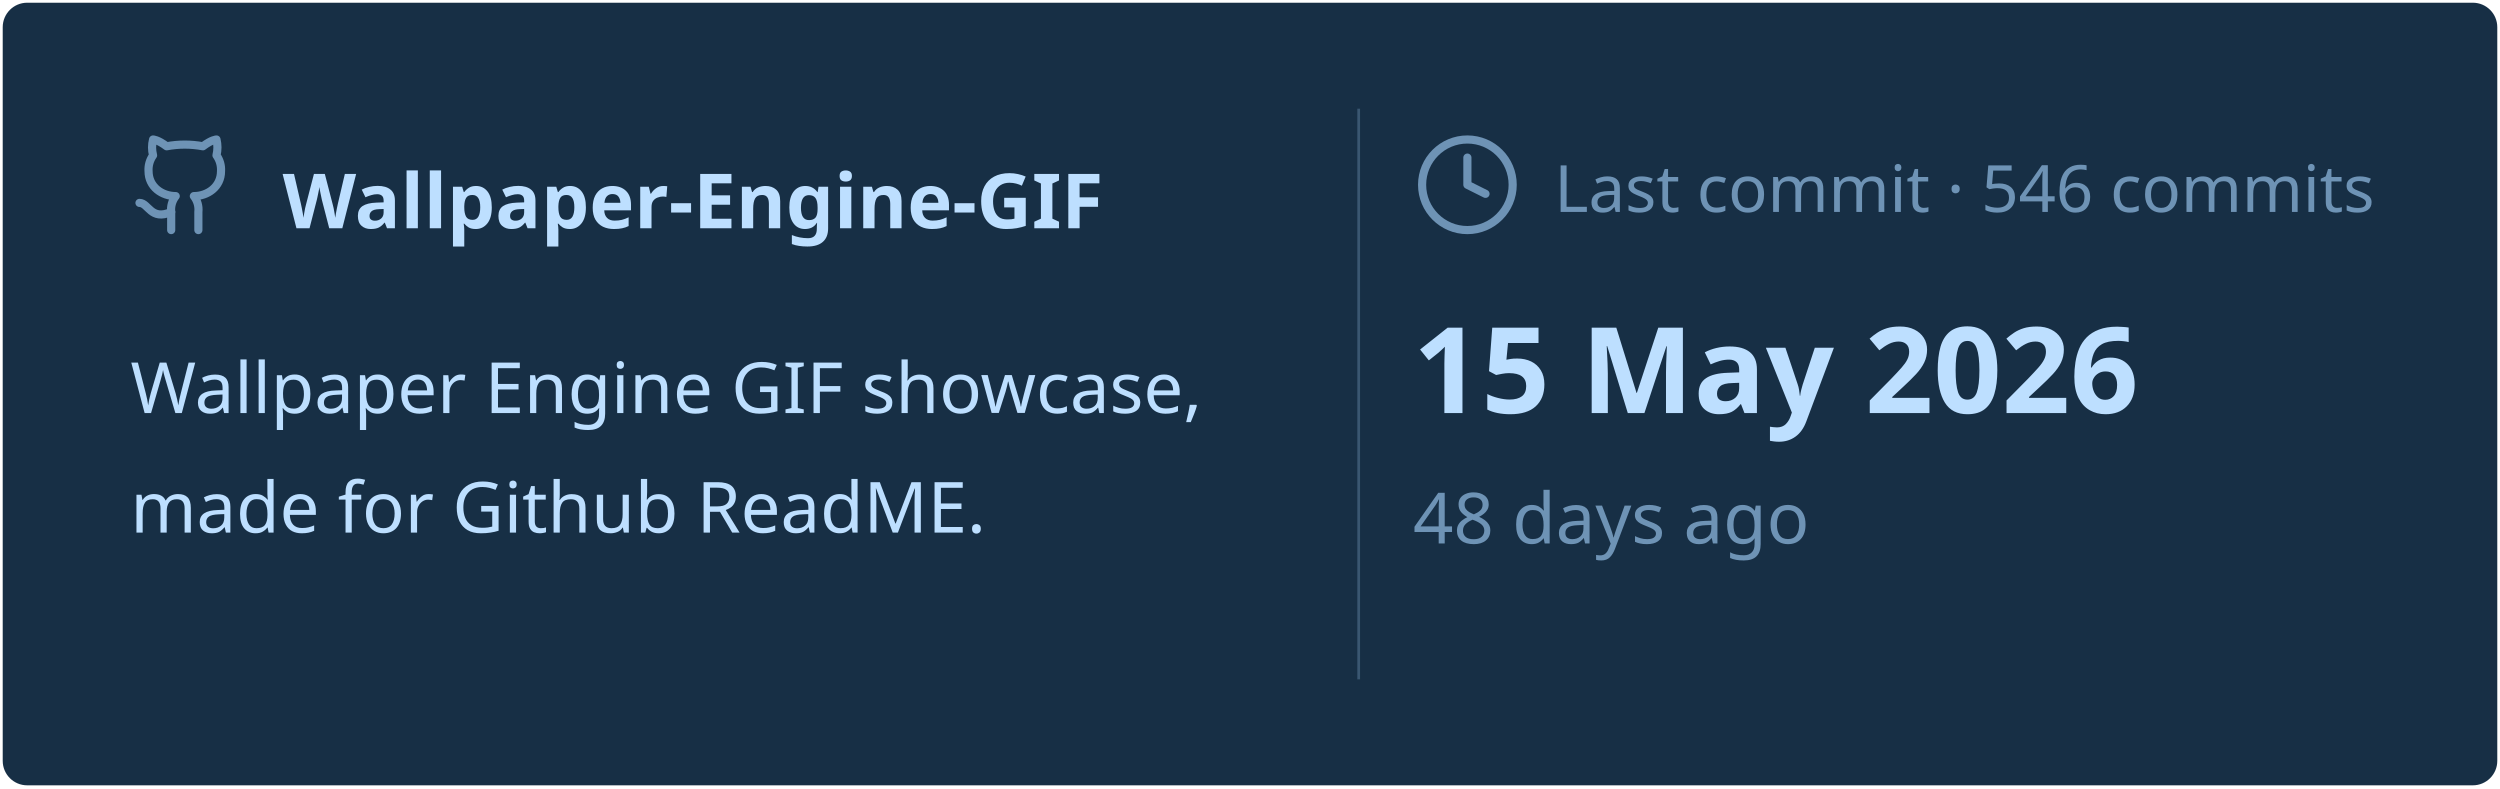
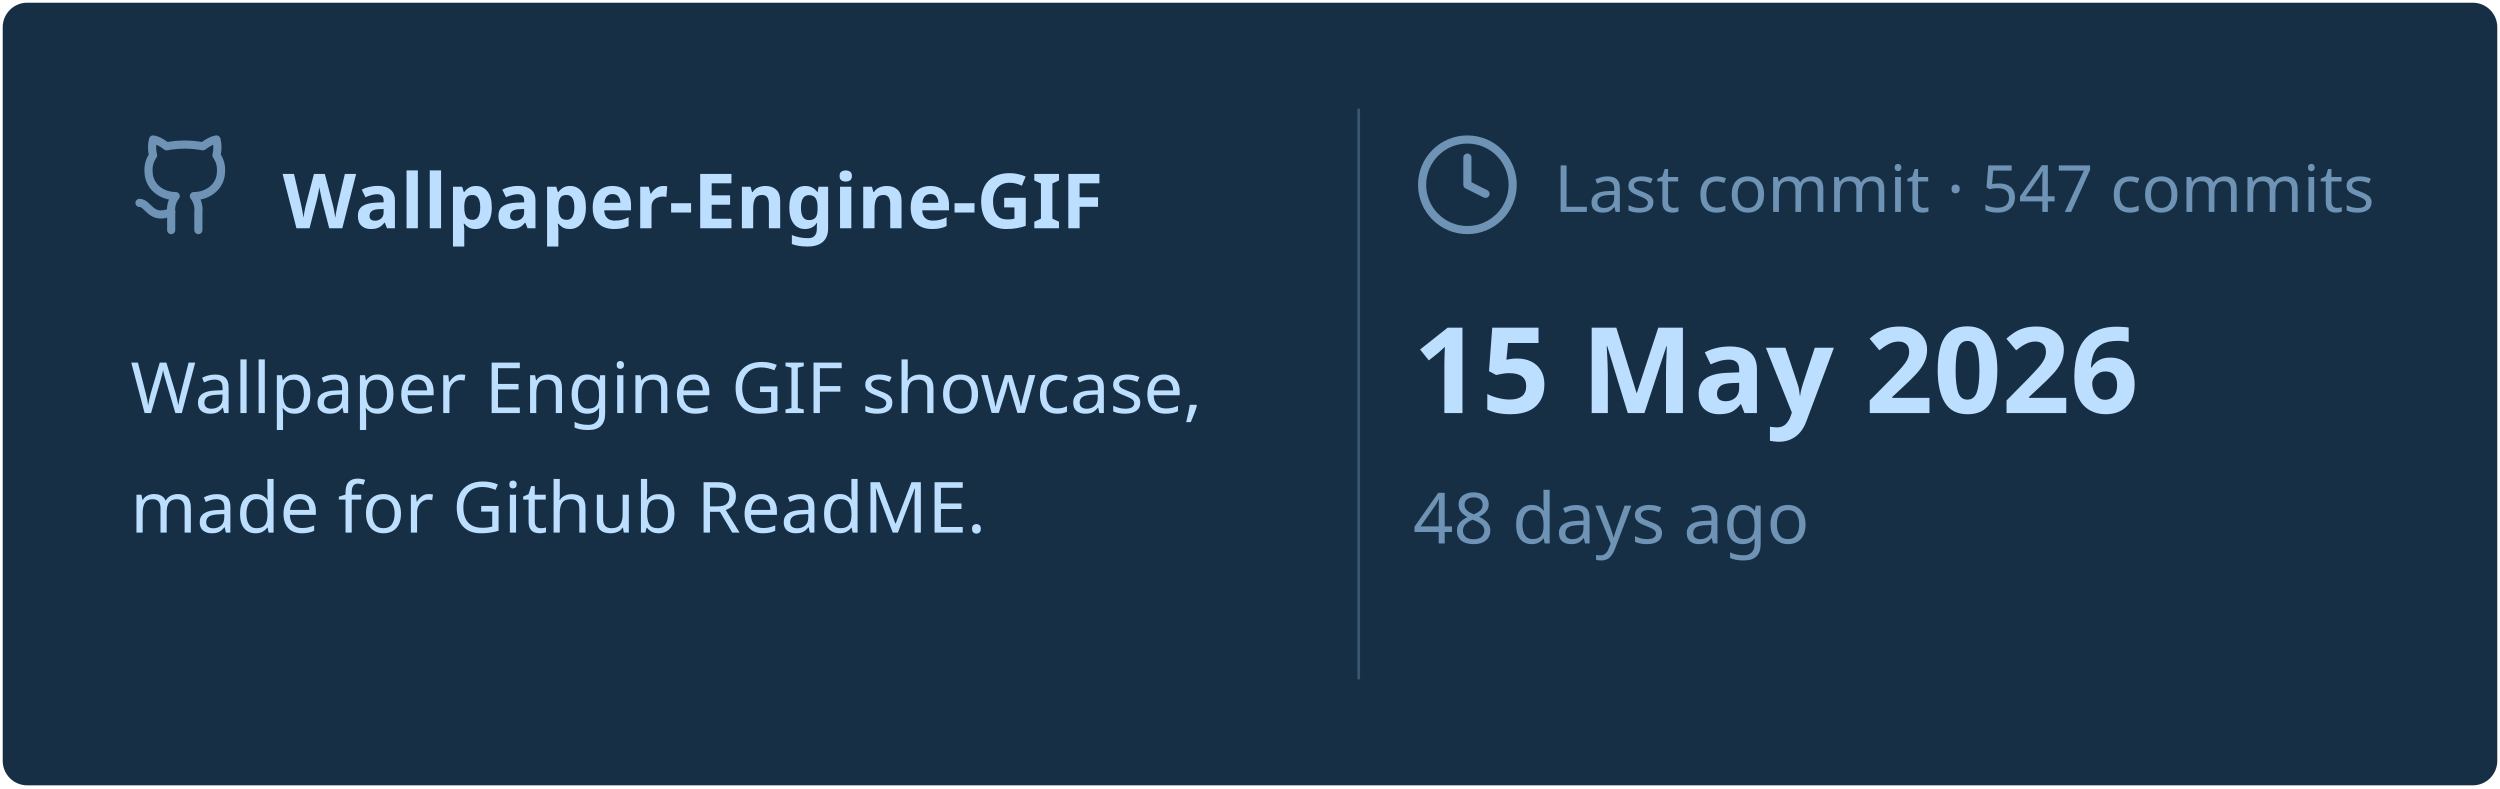
<svg xmlns="http://www.w3.org/2000/svg" viewBox="0 0 460 145" width="460px" height="145px">
  <rect stroke="#000000" stroke-opacity="0" fill="#172F45" rx="4.5" x="0.5" y="0.5" width="459" height="144" />
  <g transform="translate(24, 42)">
    <svg x="0" y="-18" width="20" height="20" viewBox="0 0 24 24" fill="none" stroke="#6E93B5" stroke-width="1.8" stroke-linecap="round" stroke-linejoin="round">
      <path d="M15 22v-4a4.8 4.8 0 0 0-1-3.5c3 0 6-2 6-5.5.08-1.25-.27-2.48-1-3.5.28-1.15.28-2.35 0-3.5 0 0-1 0-3 1.5-2.64-.5-5.36-.5-8 0C6 2 5 2 5 2c-.3 1.15-.3 2.35 0 3.5A5.403 5.403 0 0 0 4 9c0 3.5 3 5.5 6 5.5-.39.49-.68 1.05-.85 1.65-.17.6-.22 1.23-.15 1.85v4" />
      <path d="M9 18c-4.51 2-5-2-7-2" />
    </svg>
    <text x="28" y="0" font-family="&quot;Segoe UI&quot;, Ubuntu, sans-serif" font-size="14" font-weight="700" fill="#BDDFFF">Wallpaper-Engine-GIF</text>
  </g>
  <text x="24" y="76" font-family="&quot;Segoe UI&quot;, Ubuntu, sans-serif" font-size="13" font-weight="400" fill="#BDDFFF">Wallpaper Engine GIF showcase,</text>
  <text x="24" y="98" font-family="&quot;Segoe UI&quot;, Ubuntu, sans-serif" font-size="13" font-weight="400" fill="#BDDFFF">made for Github ReadME.</text>
  <line x1="250" y1="20" x2="250" y2="125" stroke="#6E93B5" stroke-width="0.5" stroke-opacity="0.4" />
  <svg x="260" y="24" width="20" height="20" viewBox="0 0 24 24" fill="none" stroke="#6E93B5" stroke-width="1.8" stroke-linecap="round" stroke-linejoin="round">
    <circle cx="12" cy="12" r="10" />
    <polyline points="12 6 12 12 16 14" />
  </svg>
-   <text x="286" y="39" font-family="&quot;Segoe UI&quot;, Ubuntu, sans-serif" font-size="12" font-weight="400" fill="#6E93B5">Last commit · 546 commits</text>
+   <text x="286" y="39" font-family="&quot;Segoe UI&quot;, Ubuntu, sans-serif" font-size="12" font-weight="400" fill="#6E93B5">Last commit · 547 commits</text>
  <text x="260" y="76" font-family="&quot;Segoe UI&quot;, Ubuntu, sans-serif" font-size="22" font-weight="700" fill="#BDDFFF">15 May 2026</text>
  <text x="260" y="100" font-family="&quot;Segoe UI&quot;, Ubuntu, sans-serif" font-size="13" font-weight="400" fill="#6E93B5">48 days ago</text>
</svg>
